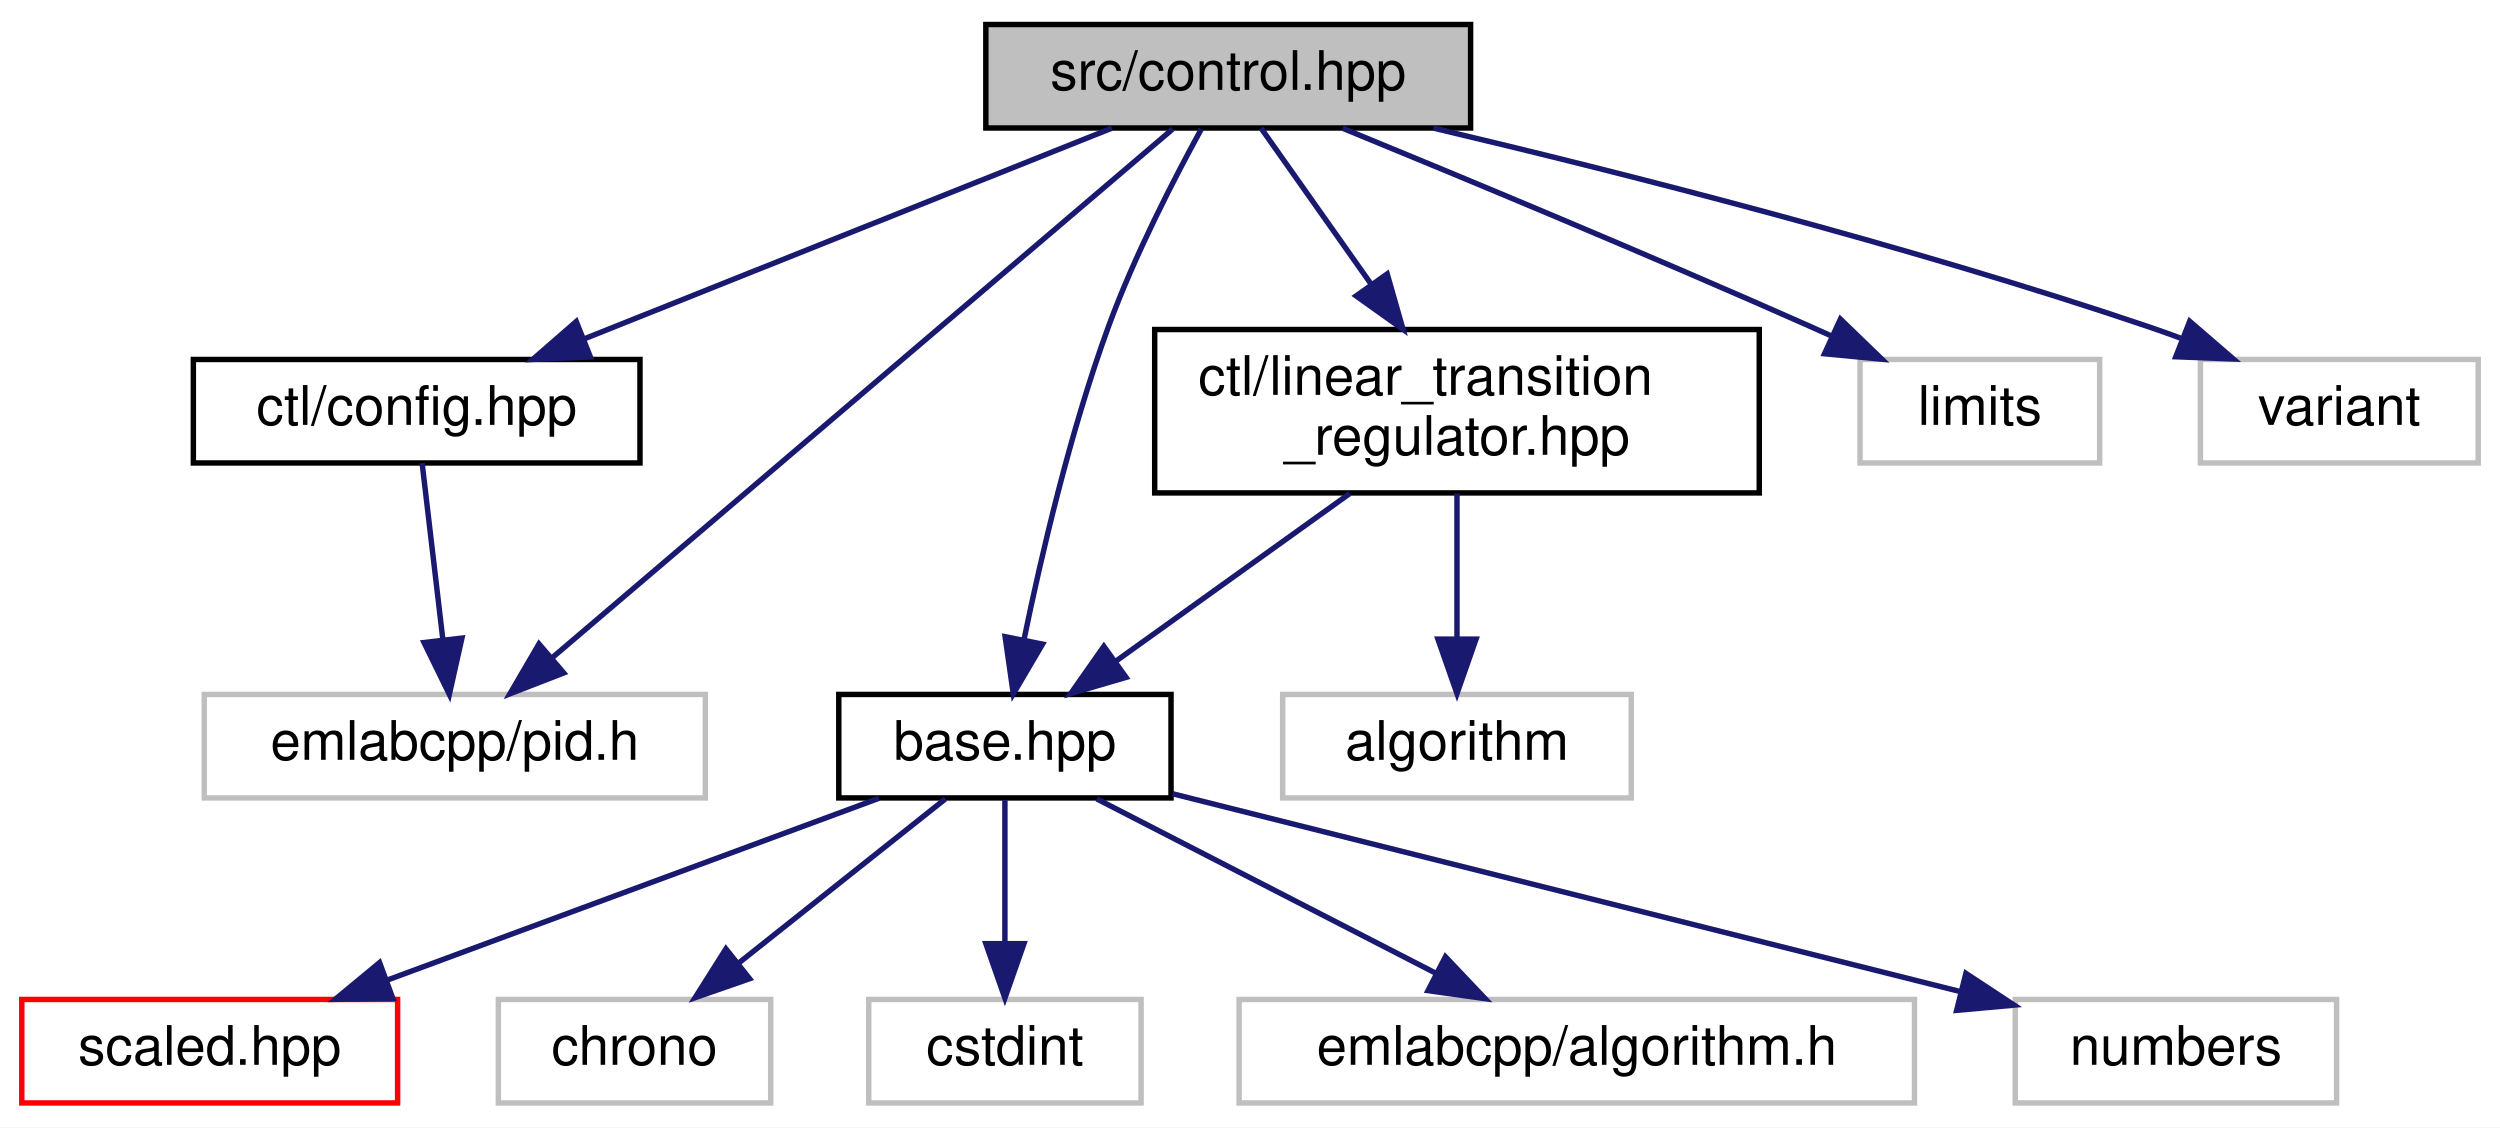
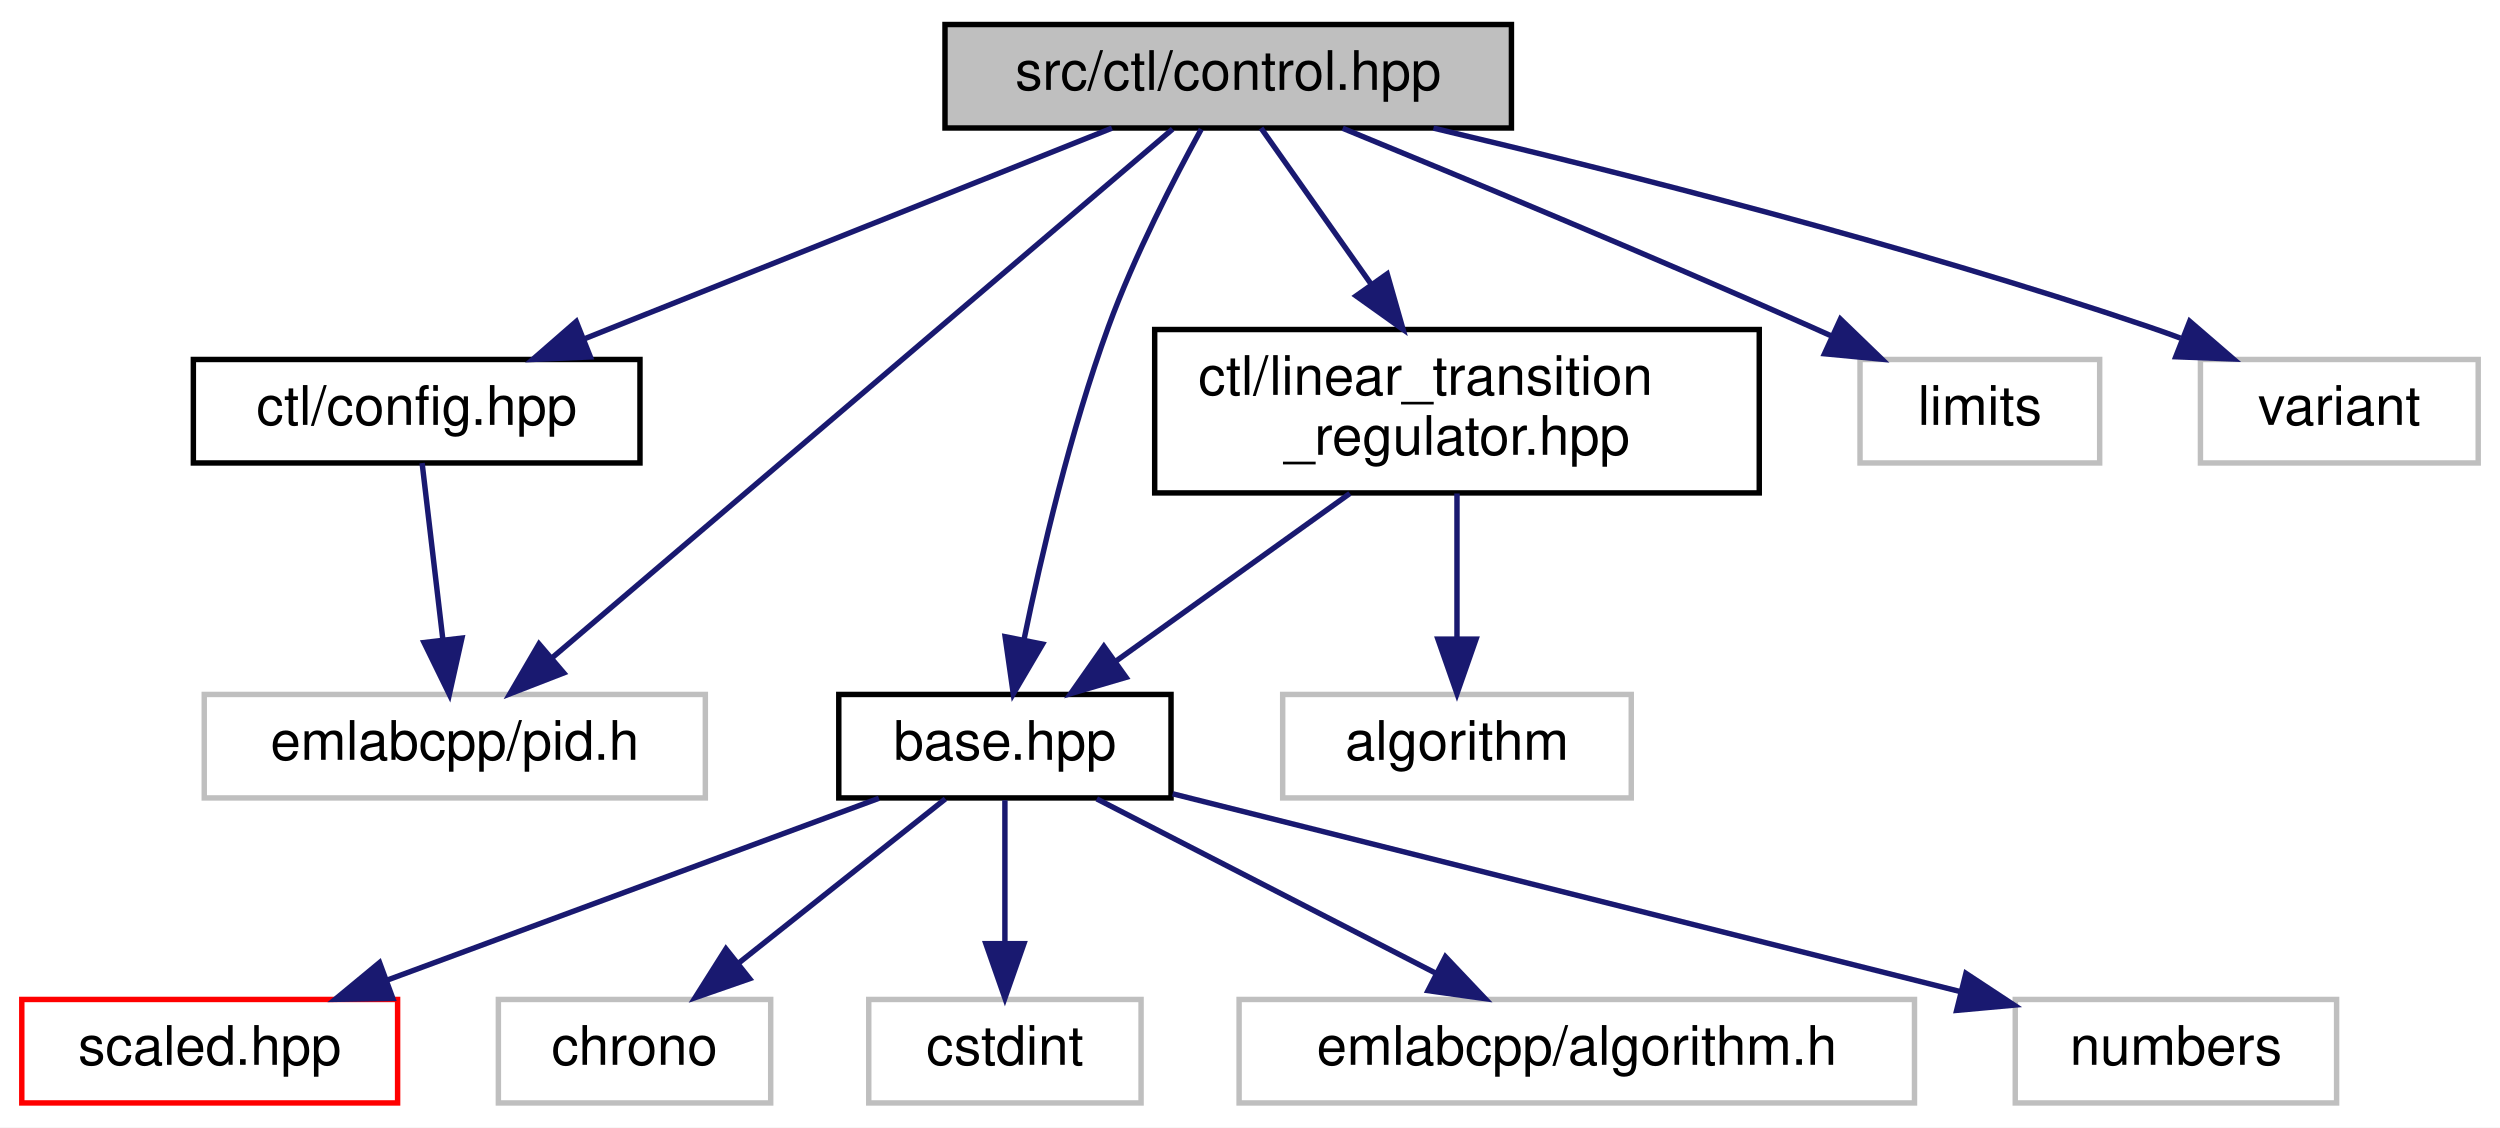
<svg xmlns="http://www.w3.org/2000/svg" xmlns:xlink="http://www.w3.org/1999/xlink" width="459pt" height="207pt" viewBox="0.00 0.00 459.00 207.00">
  <g id="graph0" class="graph" transform="scale(1 1) rotate(0) translate(4 203)">
    <polygon fill="white" stroke="transparent" points="-4,4 -4,-203 455,-203 455,4 -4,4" />
    <g id="node1" class="node">
      <g id="a_node1">
        <a xlink:title=" ">
-           <polygon fill="#bfbfbf" stroke="black" points="177,-179.5 177,-198.5 266,-198.5 266,-179.5 177,-179.5" />
-           <text text-anchor="middle" x="221.5" y="-186.5" font-family="Helvetica,sans-Serif" font-size="10.00">src/control.hpp</text>
+           <polygon fill="#bfbfbf" stroke="black" points="169.5,-179.5 169.5,-198.5 273.5,-198.5 273.5,-179.5 169.5,-179.5" />
+           <text text-anchor="middle" x="221.5" y="-186.5" font-family="Helvetica,sans-Serif" font-size="10.00">src/ctl/control.hpp</text>
        </a>
      </g>
    </g>
    <g id="node2" class="node">
      <g id="a_node2">
        <a xlink:href="base_8hpp.html" target="_top" xlink:title=" ">
          <polygon fill="white" stroke="black" points="150,-56.5 150,-75.5 211,-75.5 211,-56.5 150,-56.5" />
          <text text-anchor="middle" x="180.5" y="-63.5" font-family="Helvetica,sans-Serif" font-size="10.00">base.hpp</text>
        </a>
      </g>
    </g>
    <g id="edge1" class="edge">
      <path fill="none" stroke="midnightblue" d="M216.55,-179.28C211.67,-170.38 204.27,-156.07 199.5,-143 192.52,-123.88 187.21,-101.14 184,-85.54" />
      <polygon fill="midnightblue" stroke="midnightblue" points="187.41,-84.74 182.04,-75.61 180.54,-86.1 187.41,-84.74" />
    </g>
    <g id="node8" class="node">
      <g id="a_node8">
        <a xlink:href="config_8hpp.html" target="_top" xlink:title=" ">
          <polygon fill="white" stroke="black" points="31.5,-118 31.5,-137 113.5,-137 113.5,-118 31.5,-118" />
          <text text-anchor="middle" x="72.5" y="-125" font-family="Helvetica,sans-Serif" font-size="10.00">ctl/config.hpp</text>
        </a>
      </g>
    </g>
    <g id="edge7" class="edge">
      <path fill="none" stroke="midnightblue" d="M200.15,-179.48C174.81,-169.36 132.36,-152.4 103.43,-140.85" />
      <polygon fill="midnightblue" stroke="midnightblue" points="104.39,-137.47 93.81,-137.01 101.8,-143.97 104.39,-137.47" />
    </g>
    <g id="node9" class="node">
      <g id="a_node9">
        <a xlink:title=" ">
          <polygon fill="white" stroke="#bfbfbf" points="33.5,-56.5 33.5,-75.5 125.5,-75.5 125.5,-56.5 33.5,-56.5" />
          <text text-anchor="middle" x="79.5" y="-63.5" font-family="Helvetica,sans-Serif" font-size="10.00">emlabcpp/pid.h</text>
        </a>
      </g>
    </g>
    <g id="edge12" class="edge">
      <path fill="none" stroke="midnightblue" d="M211.29,-179.3C187.34,-158.89 127.32,-107.75 97.25,-82.13" />
      <polygon fill="midnightblue" stroke="midnightblue" points="99.5,-79.45 89.62,-75.62 94.96,-84.77 99.5,-79.45" />
    </g>
    <g id="node10" class="node">
      <g id="a_node10">
        <a xlink:href="linear__transition__regulator_8hpp.html" target="_top" xlink:title=" ">
          <polygon fill="white" stroke="black" points="208,-112.5 208,-142.5 319,-142.5 319,-112.5 208,-112.5" />
          <text text-anchor="start" x="216" y="-130.5" font-family="Helvetica,sans-Serif" font-size="10.00">ctl/linear_transition</text>
          <text text-anchor="middle" x="263.5" y="-119.5" font-family="Helvetica,sans-Serif" font-size="10.00">_regulator.hpp</text>
        </a>
      </g>
    </g>
    <g id="edge9" class="edge">
      <path fill="none" stroke="midnightblue" d="M227.52,-179.48C232.78,-172.02 240.66,-160.85 247.71,-150.87" />
      <polygon fill="midnightblue" stroke="midnightblue" points="250.69,-152.71 253.6,-142.52 244.98,-148.67 250.69,-152.71" />
    </g>
    <g id="node12" class="node">
      <g id="a_node12">
        <a xlink:title=" ">
          <polygon fill="white" stroke="#bfbfbf" points="337.5,-118 337.5,-137 381.5,-137 381.5,-118 337.5,-118" />
          <text text-anchor="middle" x="359.5" y="-125" font-family="Helvetica,sans-Serif" font-size="10.00">limits</text>
        </a>
      </g>
    </g>
    <g id="edge13" class="edge">
      <path fill="none" stroke="midnightblue" d="M242.52,-179.45C264.17,-170.57 298.85,-156.16 328.5,-143 329.69,-142.47 330.91,-141.93 332.13,-141.37" />
      <polygon fill="midnightblue" stroke="midnightblue" points="333.9,-144.41 341.52,-137.05 330.98,-138.05 333.9,-144.41" />
    </g>
    <g id="node13" class="node">
      <g id="a_node13">
        <a xlink:title=" ">
          <polygon fill="white" stroke="#bfbfbf" points="400,-118 400,-137 451,-137 451,-118 400,-118" />
          <text text-anchor="middle" x="425.5" y="-125" font-family="Helvetica,sans-Serif" font-size="10.00">variant</text>
        </a>
      </g>
    </g>
    <g id="edge14" class="edge">
      <path fill="none" stroke="midnightblue" d="M259.18,-179.48C293.71,-171.32 346.07,-158.05 390.5,-143 392.42,-142.35 394.38,-141.65 396.34,-140.92" />
      <polygon fill="midnightblue" stroke="midnightblue" points="398.03,-144.01 406.05,-137.09 395.47,-137.5 398.03,-144.01" />
    </g>
    <g id="node3" class="node">
      <g id="a_node3">
        <a xlink:href="scaled_8hpp.html" target="_top" xlink:title=" ">
          <polygon fill="white" stroke="red" points="0,-0.5 0,-19.5 69,-19.5 69,-0.5 0,-0.5" />
          <text text-anchor="middle" x="34.5" y="-7.5" font-family="Helvetica,sans-Serif" font-size="10.00">scaled.hpp</text>
        </a>
      </g>
    </g>
    <g id="edge2" class="edge">
      <path fill="none" stroke="midnightblue" d="M157.37,-56.44C133.02,-47.44 94.49,-33.19 67.08,-23.05" />
      <polygon fill="midnightblue" stroke="midnightblue" points="68.12,-19.7 57.53,-19.52 65.69,-26.27 68.12,-19.7" />
    </g>
    <g id="node4" class="node">
      <g id="a_node4">
        <a xlink:title=" ">
          <polygon fill="white" stroke="#bfbfbf" points="87.5,-0.5 87.5,-19.5 137.5,-19.5 137.5,-0.5 87.5,-0.5" />
          <text text-anchor="middle" x="112.5" y="-7.5" font-family="Helvetica,sans-Serif" font-size="10.00">chrono</text>
        </a>
      </g>
    </g>
    <g id="edge3" class="edge">
      <path fill="none" stroke="midnightblue" d="M169.57,-56.32C159.33,-48.18 143.78,-35.84 131.5,-26.09" />
      <polygon fill="midnightblue" stroke="midnightblue" points="133.63,-23.31 123.62,-19.83 129.28,-28.79 133.63,-23.31" />
    </g>
    <g id="node5" class="node">
      <g id="a_node5">
        <a xlink:title=" ">
          <polygon fill="white" stroke="#bfbfbf" points="155.5,-0.5 155.5,-19.5 205.5,-19.5 205.5,-0.5 155.5,-0.5" />
          <text text-anchor="middle" x="180.5" y="-7.5" font-family="Helvetica,sans-Serif" font-size="10.00">cstdint</text>
        </a>
      </g>
    </g>
    <g id="edge4" class="edge">
      <path fill="none" stroke="midnightblue" d="M180.5,-56.08C180.5,-49.01 180.5,-38.86 180.5,-29.99" />
      <polygon fill="midnightblue" stroke="midnightblue" points="184,-29.75 180.5,-19.75 177,-29.75 184,-29.75" />
    </g>
    <g id="node6" class="node">
      <g id="a_node6">
        <a xlink:title=" ">
          <polygon fill="white" stroke="#bfbfbf" points="223.5,-0.5 223.5,-19.5 347.5,-19.5 347.5,-0.5 223.5,-0.5" />
          <text text-anchor="middle" x="285.5" y="-7.5" font-family="Helvetica,sans-Serif" font-size="10.00">emlabcpp/algorithm.h</text>
        </a>
      </g>
    </g>
    <g id="edge5" class="edge">
      <path fill="none" stroke="midnightblue" d="M197.37,-56.32C214.21,-47.66 240.31,-34.24 259.74,-24.25" />
      <polygon fill="midnightblue" stroke="midnightblue" points="261.38,-27.34 268.67,-19.65 258.18,-21.12 261.38,-27.34" />
    </g>
    <g id="node7" class="node">
      <g id="a_node7">
        <a xlink:title=" ">
          <polygon fill="white" stroke="#bfbfbf" points="366,-0.5 366,-19.5 425,-19.5 425,-0.5 366,-0.5" />
          <text text-anchor="middle" x="395.5" y="-7.5" font-family="Helvetica,sans-Serif" font-size="10.00">numbers</text>
        </a>
      </g>
    </g>
    <g id="edge6" class="edge">
      <path fill="none" stroke="midnightblue" d="M211.3,-57.26C249.38,-47.7 314.26,-31.41 355.97,-20.93" />
      <polygon fill="midnightblue" stroke="midnightblue" points="356.94,-24.29 365.79,-18.46 355.24,-17.5 356.94,-24.29" />
    </g>
    <g id="edge8" class="edge">
      <path fill="none" stroke="midnightblue" d="M73.5,-117.98C74.49,-109.58 76.03,-96.48 77.3,-85.66" />
      <polygon fill="midnightblue" stroke="midnightblue" points="80.81,-85.85 78.5,-75.51 73.85,-85.03 80.81,-85.85" />
    </g>
    <g id="edge10" class="edge">
      <path fill="none" stroke="midnightblue" d="M243.83,-112.4C230.9,-103.13 214.01,-91.03 200.93,-81.65" />
      <polygon fill="midnightblue" stroke="midnightblue" points="202.74,-78.64 192.58,-75.66 198.67,-84.33 202.74,-78.64" />
    </g>
    <g id="node11" class="node">
      <g id="a_node11">
        <a xlink:title=" ">
          <polygon fill="white" stroke="#bfbfbf" points="231.5,-56.5 231.5,-75.5 295.5,-75.5 295.5,-56.5 231.5,-56.5" />
          <text text-anchor="middle" x="263.5" y="-63.5" font-family="Helvetica,sans-Serif" font-size="10.00">algorithm</text>
        </a>
      </g>
    </g>
    <g id="edge11" class="edge">
      <path fill="none" stroke="midnightblue" d="M263.5,-112.4C263.5,-104.47 263.5,-94.46 263.5,-85.86" />
      <polygon fill="midnightblue" stroke="midnightblue" points="267,-85.66 263.5,-75.66 260,-85.66 267,-85.66" />
    </g>
  </g>
</svg>
